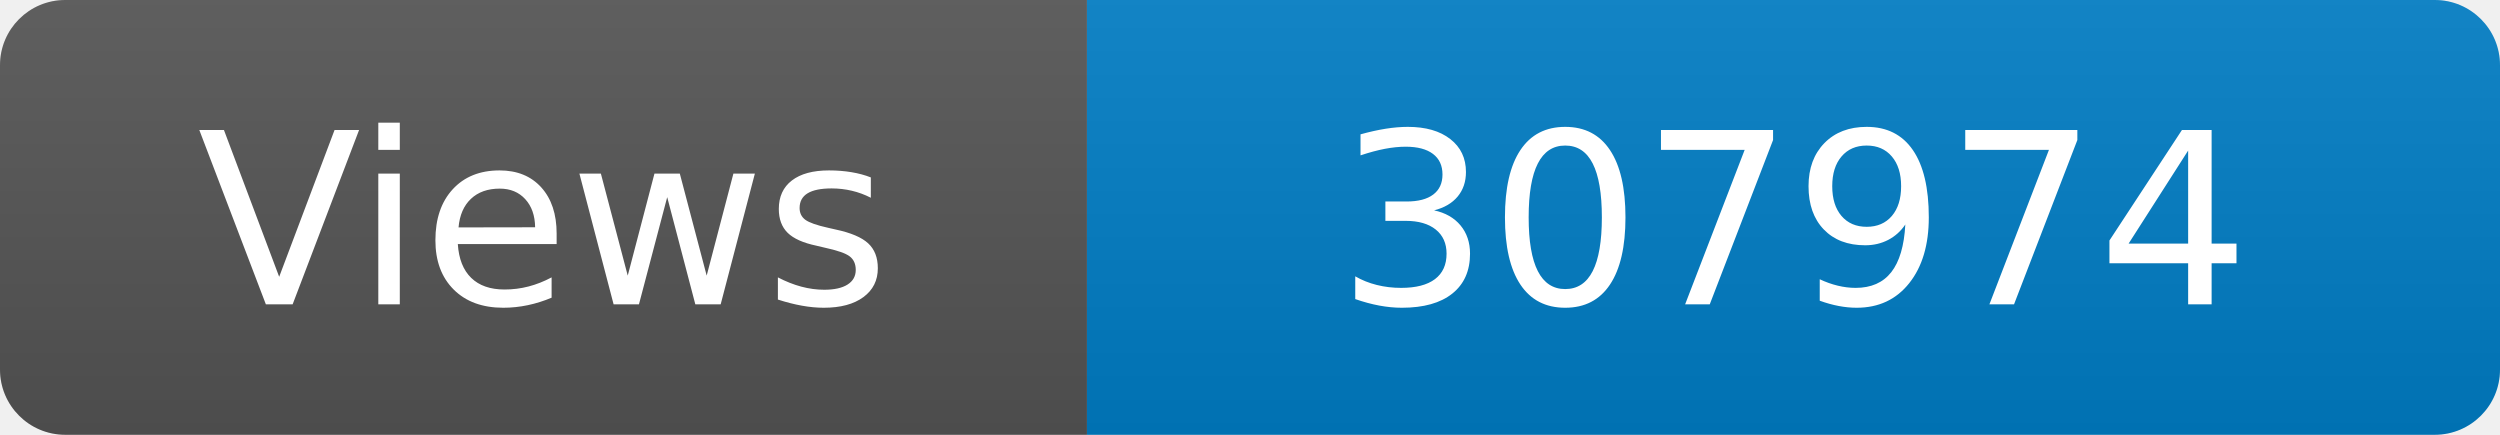
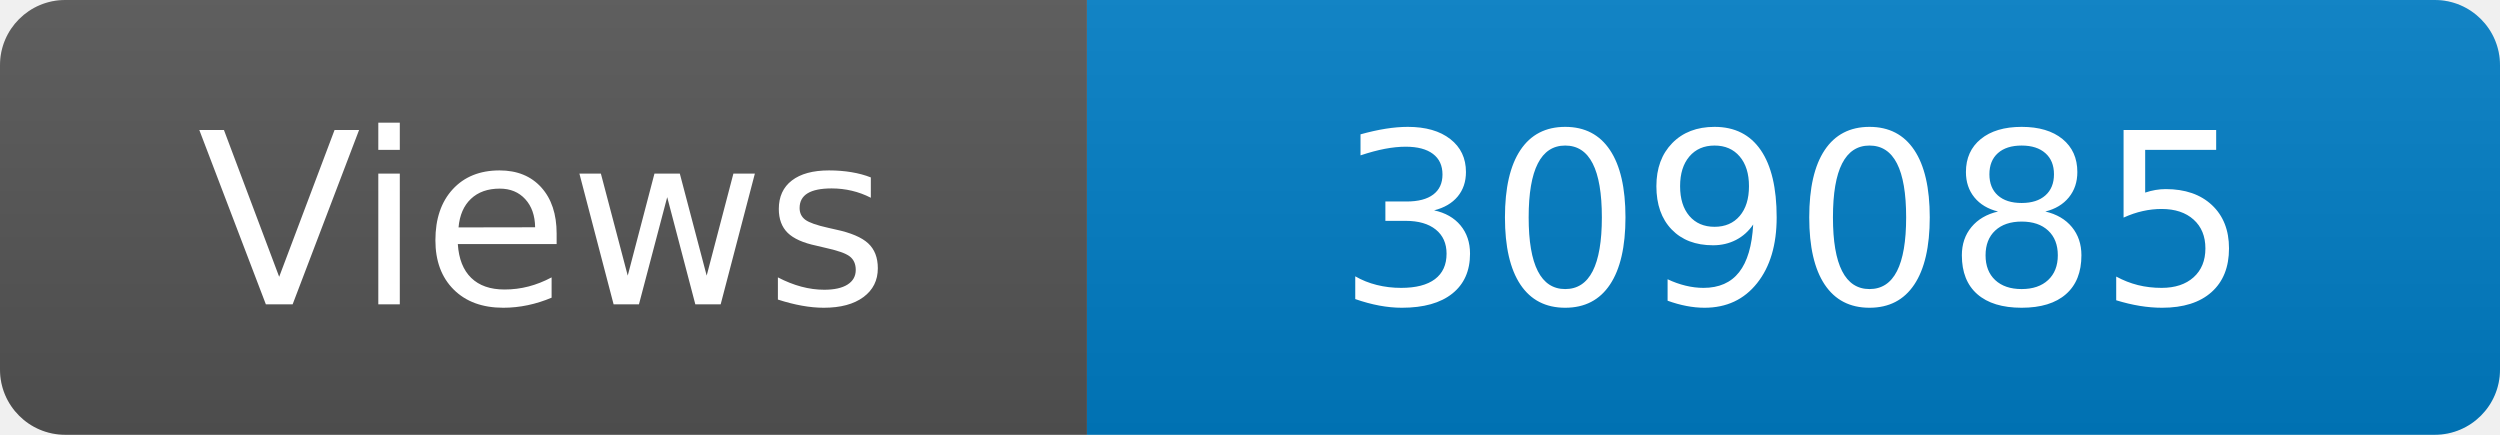
<svg xmlns="http://www.w3.org/2000/svg" width="115" height="20" role="img" aria-label="Maintained?: yes">
  <linearGradient id="s" x2="0" y2="100%">
    <stop offset="0" stop-color="#bbb" stop-opacity=".1" />
    <stop offset="1" stop-opacity=".1" />
  </linearGradient>
  <clipPath id="r">
    <rect width="115" height="20" rx="3" fill="#fff" />
  </clipPath>
  <g clip-path="url(#r)">
    <rect width="50" height="20" fill="#555" />
    <rect x="50" width="160" height="20" fill="#007ec6" />
    <rect width="115" height="20" fill="url(#s)" />
  </g>
  <g fill="#fff" text-anchor="middle" font-family="Verdana,Geneva,DejaVu Sans,sans-serif" font-size="110">
    <text x="250" y="140" transform="scale(.1)" fill="#fff">Views</text>
-     <text x="825" y="140" transform="scale(.1)" fill="#fff">307974</text>
+     <text x="825" y="140" transform="scale(.1)" fill="#fff">309085</text>
  </g>
</svg>
